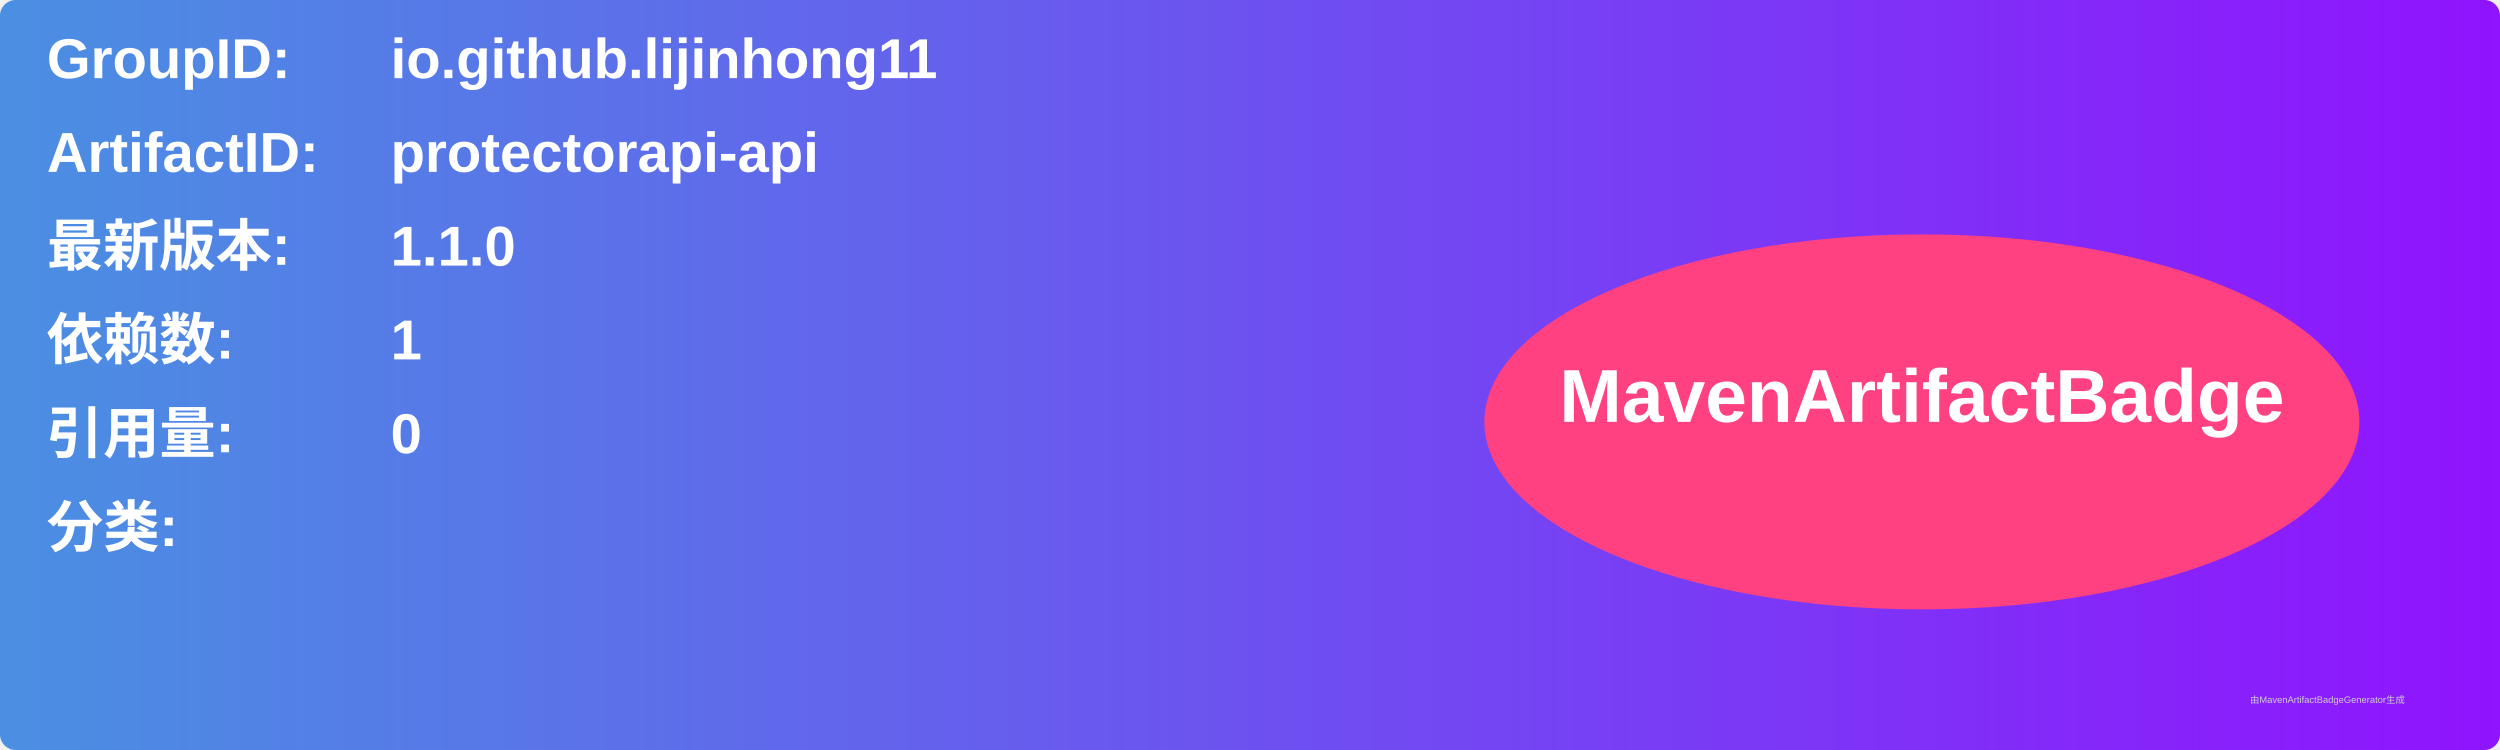
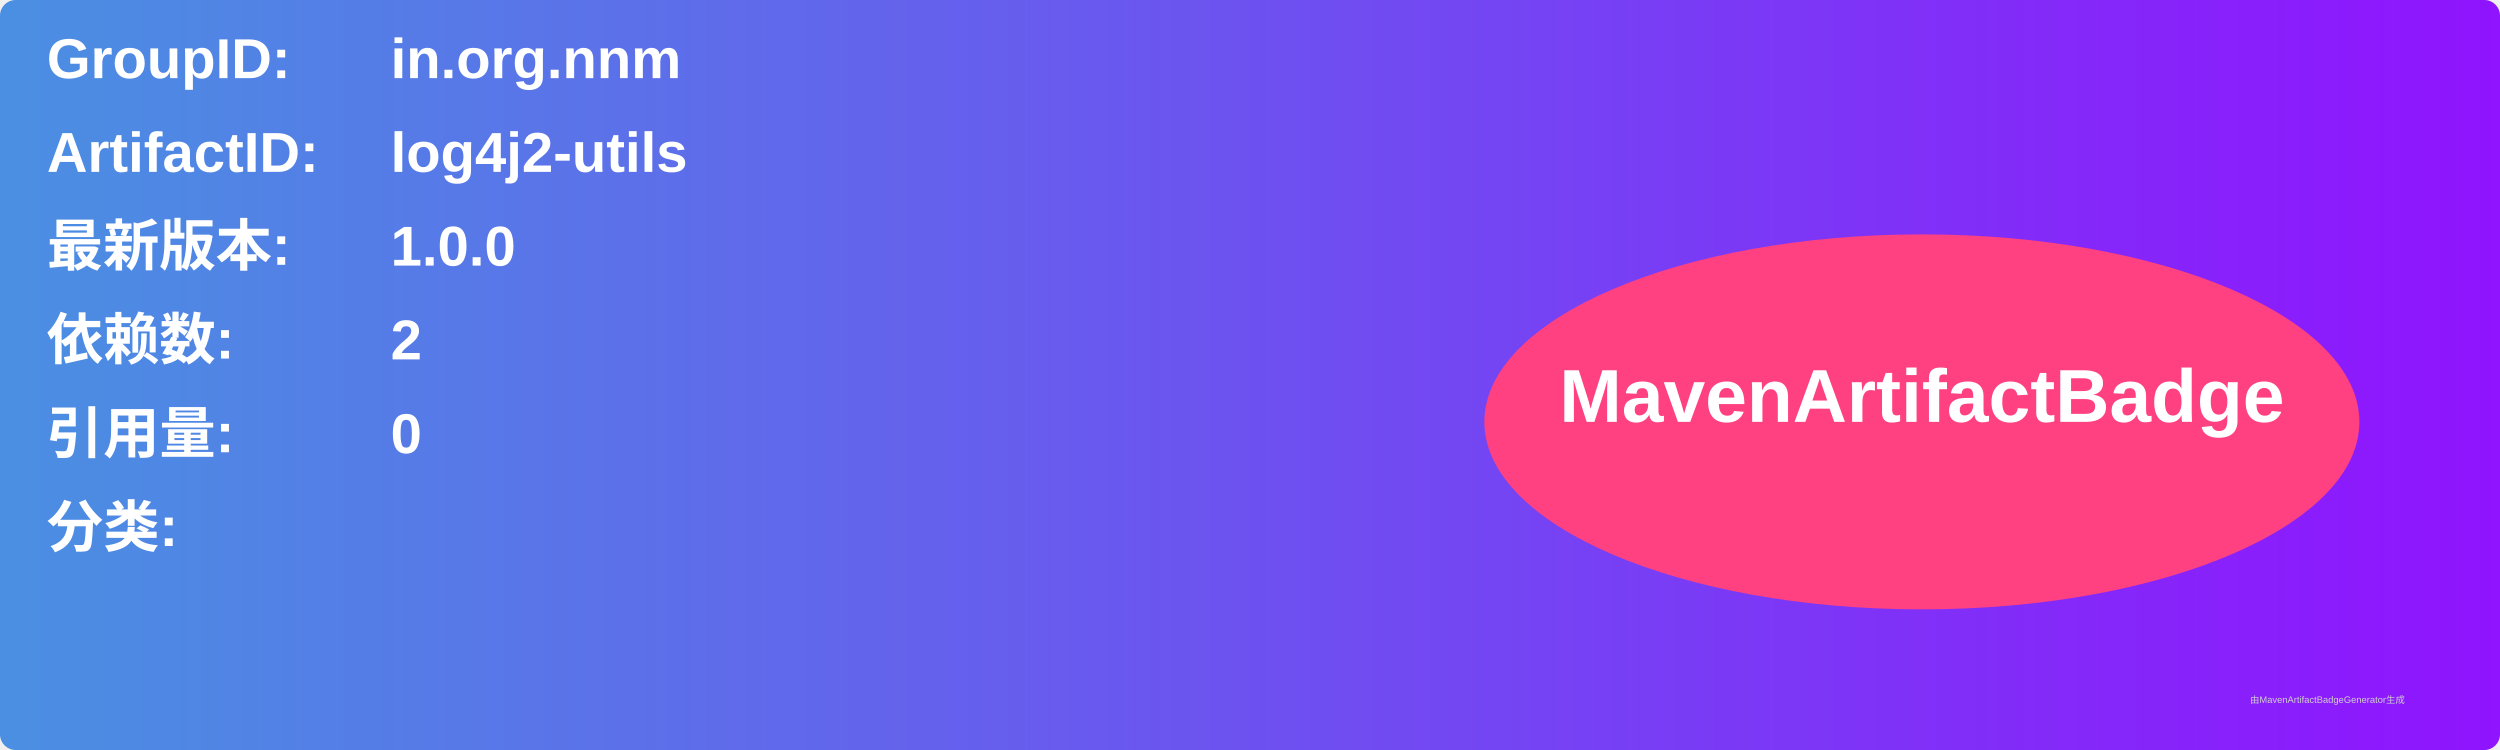
<svg xmlns="http://www.w3.org/2000/svg" width="800" height="240" viewBox="0 0 800 240">
  <linearGradient id="grad" x1="0%" y1="0%" x2="100%" y2="0%">
    <stop offset="0%" stop-color="#4a90e2" />
    <stop offset="100%" stop-color="#9013fe" />
  </linearGradient>
  <rect width="100%" height="100%" rx="5" ry="5" fill="url(#grad)" />
  <g transform="translate(15, 15)">
    <text x="0" y="10" font-family="Arial" font-size="18" fill="white" font-weight="bold" width="260">GroupID:</text>
-     <text x="110" y="10" font-family="Arial" font-size="18" fill="white" font-weight="bold" width="460">io.github.lijinhong11</text>
+     <text x="110" y="10" font-family="Arial" font-size="18" fill="white" font-weight="bold" width="460">in.org.nnm</text>
    <text x="0" y="40" font-family="Arial" font-size="18" fill="white" font-weight="bold" width="260">ArtifactID:</text>
-     <text x="110" y="40" font-family="Arial" font-size="18" fill="white" font-weight="bold" width="460">protectorapi-api</text>
+     <text x="110" y="40" font-family="Arial" font-size="18" fill="white" font-weight="bold" width="460">log4j2-utils</text>
    <text x="0" y="70" font-family="Arial" font-size="18" fill="white" font-weight="bold">最新版本:</text>
    <text x="110" y="70" font-family="Arial" font-size="18" fill="white" font-weight="bold">
-       <tspan font-weight="bold">1.1.0</tspan>
+       <tspan font-weight="bold">1.0.0</tspan>
    </text>
    <text x="0" y="100" font-family="Arial" font-size="18" fill="white" font-weight="bold">依赖数: </text>
    <text x="110" y="100" font-family="Arial" font-size="18" fill="white">
-       <tspan font-weight="bold">1</tspan>
+       <tspan font-weight="bold">2</tspan>
    </text>
    <text x="0" y="130" font-family="Arial" font-size="18" fill="white" font-weight="bold">引用量: </text>
    <text x="110" y="130" font-family="Arial" font-size="18" fill="white">
      <tspan font-weight="bold">0</tspan>
    </text>
    <text x="0" y="160" font-family="Arial" font-size="18" fill="white" font-weight="bold">分类:</text>
    <text x="10" y="190" font-family="Arial" font-size="10" fill="white">
      <tspan font-weight="bold" />
    </text>
    <ellipse cx="600" cy="120" rx="140" ry="60" fill="#ff4081" />
    <text x="600" y="120" text-anchor="middle" font-family="Arial" font-size="24" fill="white" font-weight="bold">MavenArtifactBadge</text>
  </g>
  <text x="720" y="225" font-family="Arial" font-size="3" fill="#d0d0d0">由MavenArtifactBadgeGenerator生成</text>
</svg>
